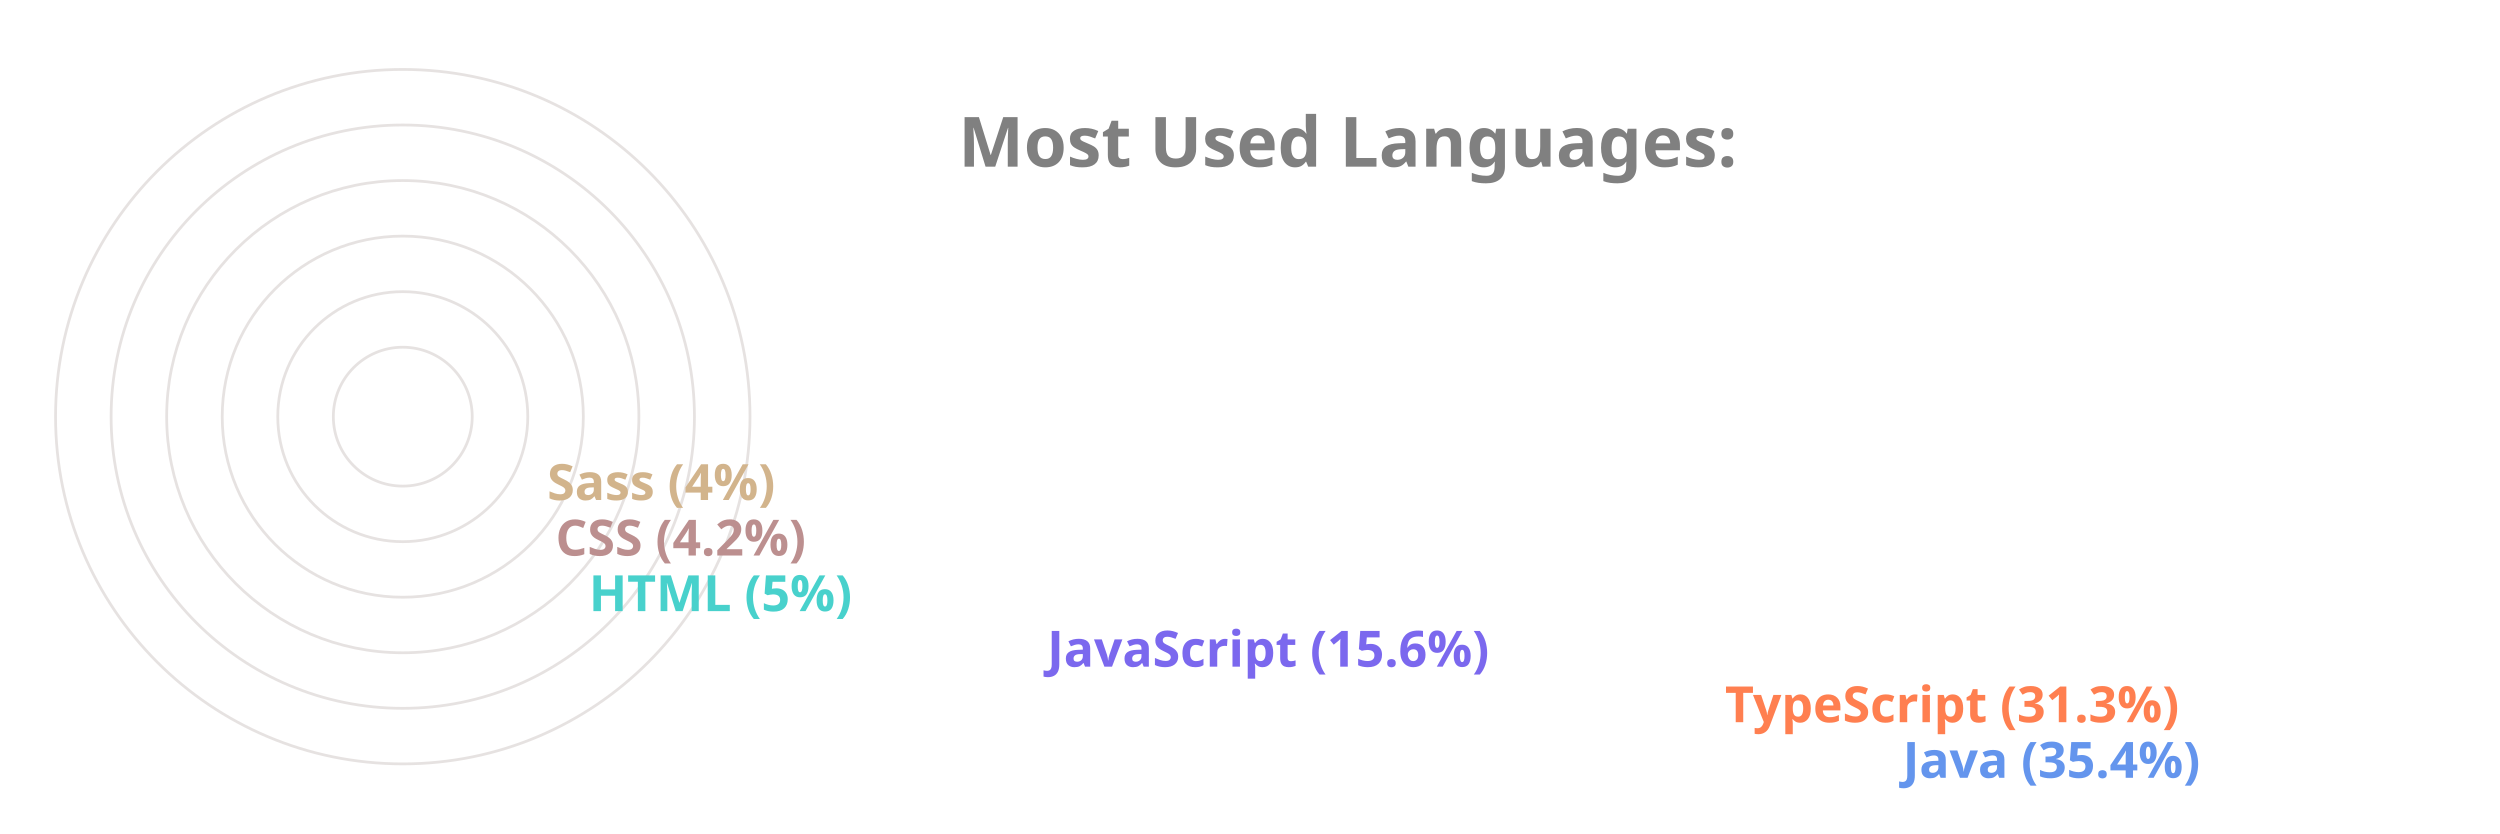
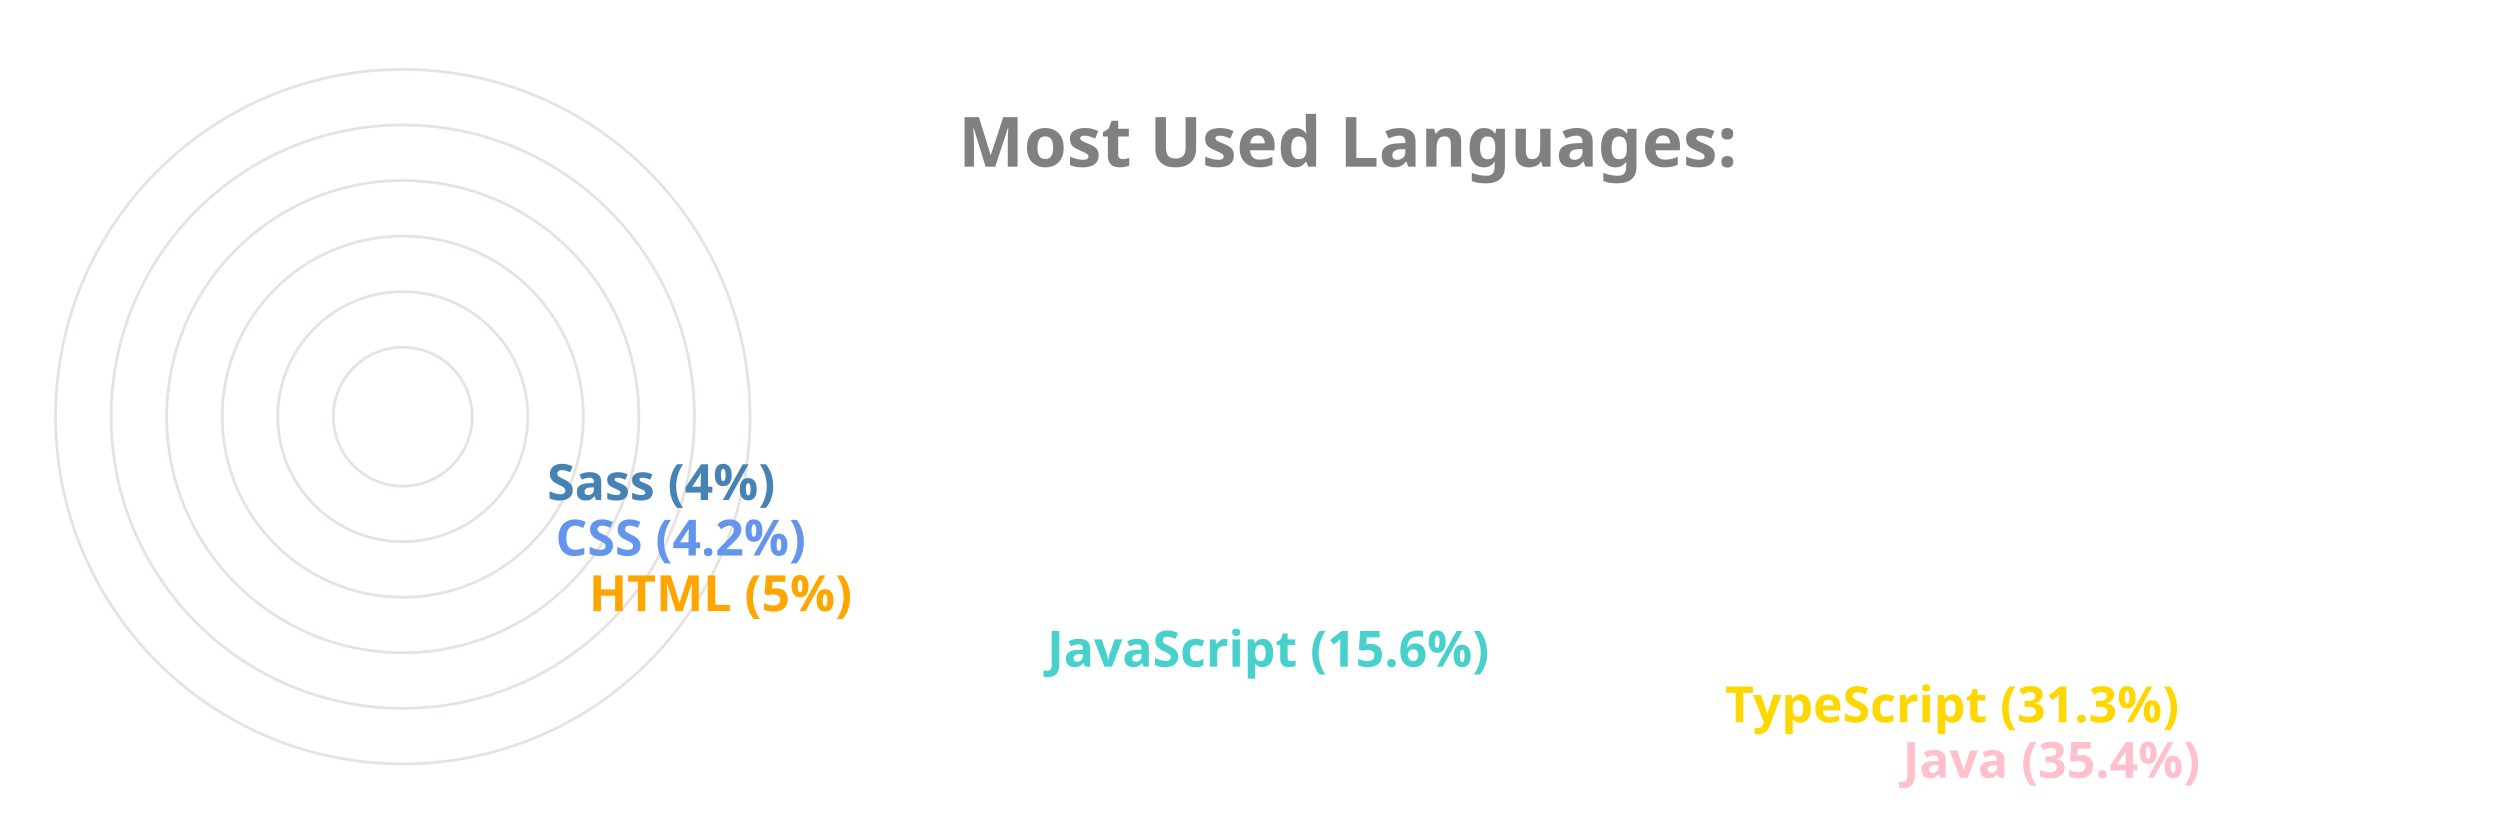
<svg xmlns="http://www.w3.org/2000/svg" viewBox="0 0 650 300" height="200px" width="600px">
  <style>
		.label {
			font: bold 25px sans-serif;
			color: #404040;
			-webkit-text-stroke: 1px white;
	  	}
		.name {
			font: bold 18px sans-serif;
			color: #404040;
	  	}

		.line {
			stroke-dasharray: 1000;
			stroke-dashoffset: 1000;
			animation: dash 3.5s ease-in-out forwards;	
			animation-iteration-count: infinite;
			animation-direction: alternate-reverse;
		}

		.path {
			stroke-dasharray: 1000;
			stroke-dashoffset: 1000;
			animation: dash 3.5s ease-in-out forwards;	
			animation-iteration-count: infinite;
			animation-direction: alternate-reverse;
		}
		  
		@keyframes dash {
			to {
				stroke-dashoffset: 0;
			}
		}

	</style>
  <g stroke="#E6E2E1" fill="none" stroke-width="1">
    <circle cx="20" cy="150" r="125" />
    <circle cx="20" cy="150" r="105" />
    <circle cx="20" cy="150" r="85" />
    <circle cx="20" cy="150" r="65" />
    <circle cx="20" cy="150" r="45" />
    <circle cx="20" cy="150" r="25" />
  </g>
  <g fill="none" stroke-width="20" class="line">
-     <line x2="550" y2="275" x1="20" y1="275" stroke="CornflowerBlue" />
-     <line x2="486" y2="255" x1="20" y1="255" stroke="Coral" />
-     <line x2="242" y2="235" x1="20" y1="235" stroke="MediumSlateBlue" />
-     <line x2="77" y2="215" x1="20" y1="215" stroke="MediumTurquoise" />
-     <line x2="65" y2="195" x1="20" y1="195" stroke="RosyBrown" />
-     <line x2="62" y2="175" x1="20" y1="175" stroke="Tan" />
+     <line x2="550" y2="275" x1="20" y1="275" stroke="Pink" />
+     <line x2="486" y2="255" x1="20" y1="255" stroke="Gold" />
+     <line x2="242" y2="235" x1="20" y1="235" stroke="MediumTurquoise" />
+     <line x2="77" y2="215" x1="20" y1="215" stroke="Orange" />
+     <line x2="65" y2="195" x1="20" y1="195" stroke="CornflowerBlue" />
+     <line x2="62" y2="175" x1="20" y1="175" stroke="SteelBlue" />
  </g>
  <g fill="none" stroke-width="20" stroke-linecap="round" class="path">
-     <path d="M 20 275 A 125 125 45 0 1 -82 78" stroke="CornflowerBlue" />
-     <path d="M 20 255 A 105 105 45 0 1 -70 95" stroke="Coral" />
-     <path d="M 20 235 A 85 85 45 0 1 -61 126" stroke="MediumSlateBlue" />
-     <path d="M 20 215 A 65 65 45 0 1 -44 144" stroke="MediumTurquoise" />
-     <path d="M 20 195 A 45 45 45 0 1 -24 146" stroke="RosyBrown" />
-     <path d="M 20 175 A 25 25 45 0 1 -4 148" stroke="Tan" />
+     <path d="M 20 275 A 125 125 45 0 1 -82 78" stroke="Pink" />
+     <path d="M 20 255 A 105 105 45 0 1 -70 95" stroke="Gold" />
+     <path d="M 20 235 A 85 85 45 0 1 -61 126" stroke="MediumTurquoise" />
+     <path d="M 20 215 A 65 65 45 0 1 -44 144" stroke="Orange" />
+     <path d="M 20 195 A 45 45 45 0 1 -24 146" stroke="CornflowerBlue" />
+     <path d="M 20 175 A 25 25 45 0 1 -4 148" stroke="SteelBlue" />
  </g>
  <g class="name">
-     <text x="560" y="280" fill="CornflowerBlue">Java (35.4%)</text>
-     <text x="496" y="260" fill="Coral">TypeScript (31.3%)</text>
-     <text x="252" y="240" fill="MediumSlateBlue">JavaScript (15.6%)</text>
-     <text x="87" y="220" fill="MediumTurquoise">HTML (5%)</text>
-     <text x="75" y="200" fill="RosyBrown">CSS (4.2%)</text>
-     <text x="72" y="180" fill="Tan">Sass (4%)</text>
+     <text x="560" y="280" fill="Pink">Java (35.4%)</text>
+     <text x="496" y="260" fill="Gold">TypeScript (31.3%)</text>
+     <text x="252" y="240" fill="MediumTurquoise">JavaScript (15.6%)</text>
+     <text x="87" y="220" fill="Orange">HTML (5%)</text>
+     <text x="75" y="200" fill="CornflowerBlue">CSS (4.2%)</text>
+     <text x="72" y="180" fill="SteelBlue">Sass (4%)</text>
  </g>
  <g class="label">
    <text x="220" y="60" fill="grey">Most Used Languages:</text>
  </g>
</svg>
